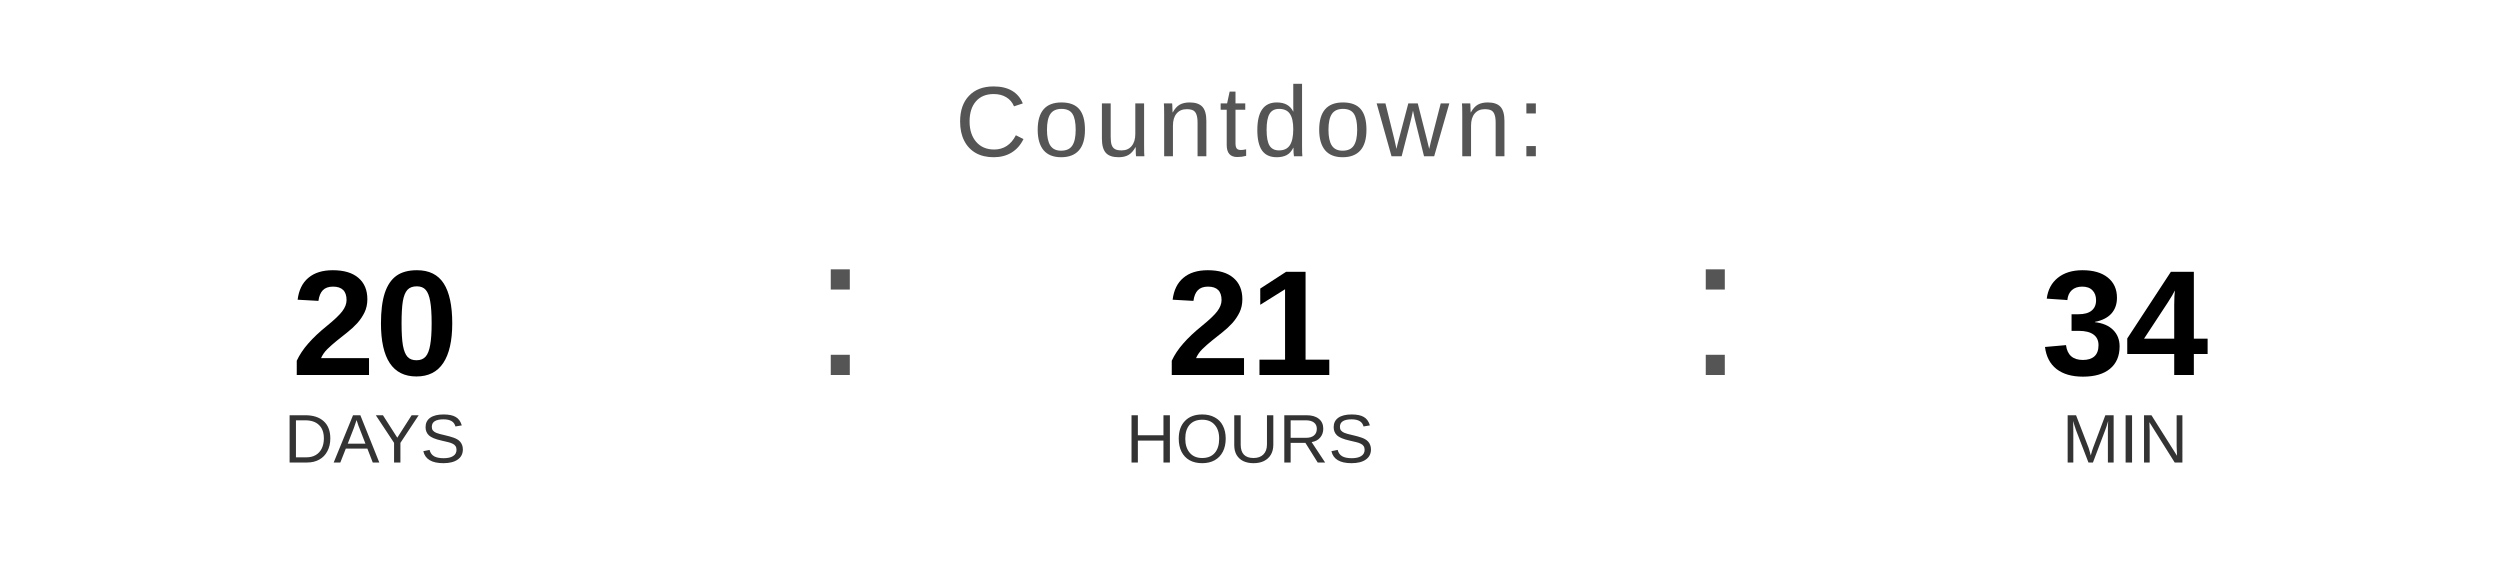
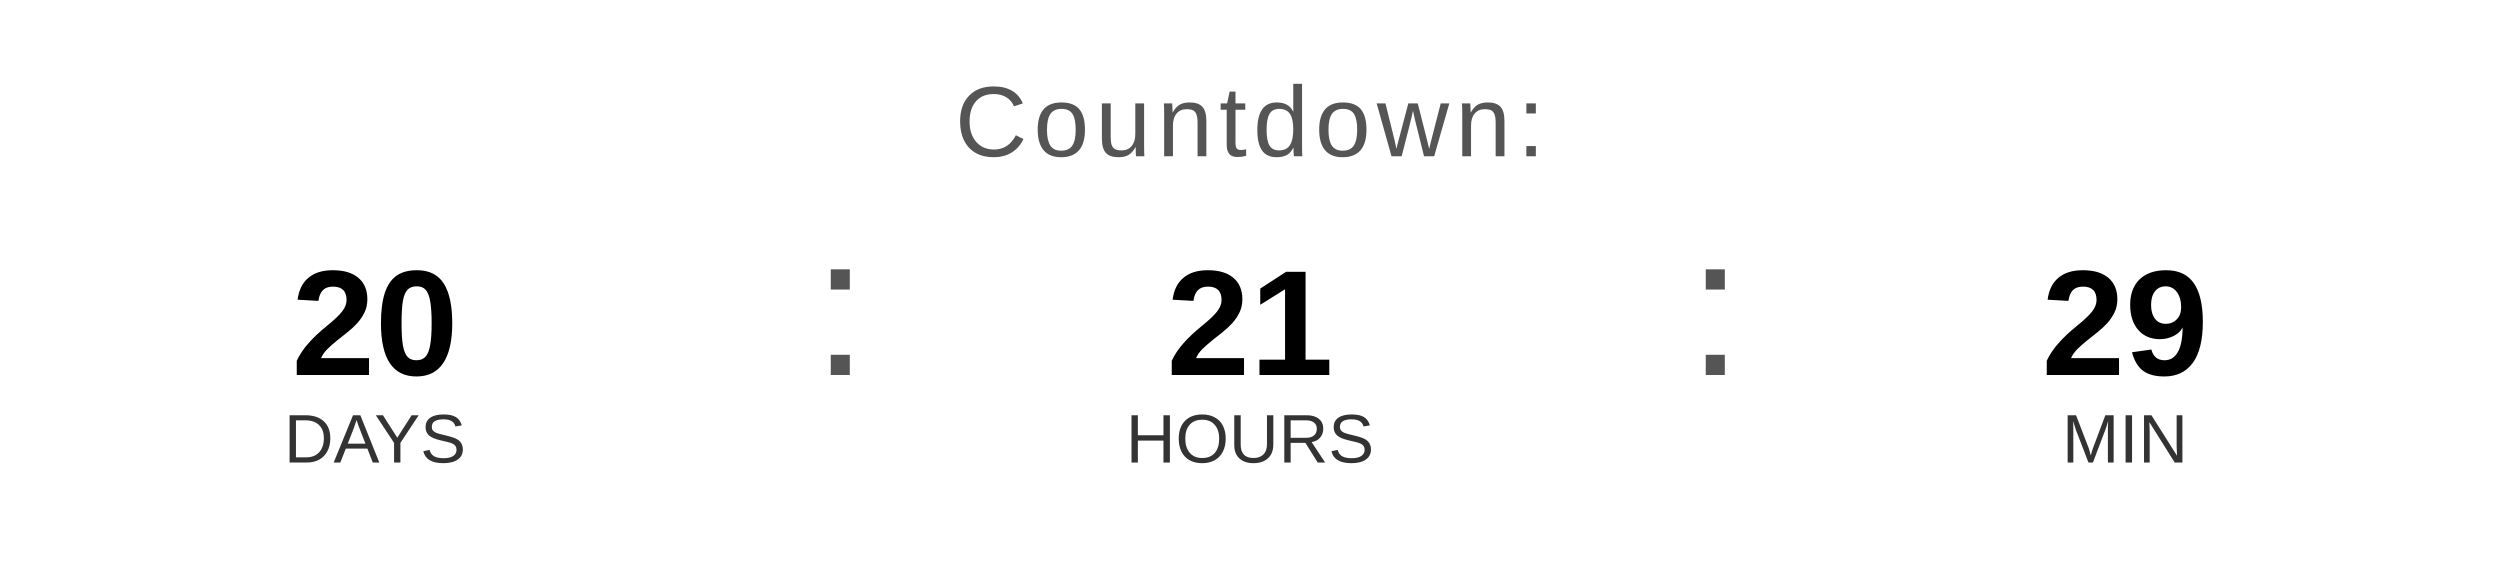
<svg xmlns="http://www.w3.org/2000/svg" width="400" height="90" viewBox="0 0 400 90">
  <text x="200" y="25" font-family="Arial, Helvetica, sans-serif" font-size="16" fill="#555555" text-anchor="middle" letter-spacing="1">
    Countdown:
  </text>
  <text x="60" y="60" font-family="Arial, Helvetica, sans-serif" font-size="24" font-weight="bold" fill="#000000" text-anchor="middle">20</text>
  <text x="60" y="74" font-family="Arial, Helvetica, sans-serif" font-size="11" fill="#333333" text-anchor="middle">DAYS</text>
  <text x="130" y="60" font-family="Arial, sans-serif" font-size="32" fill="#555555">:</text>
  <text x="200" y="60" font-family="Arial, Helvetica, sans-serif" font-size="24" font-weight="bold" fill="#000000" text-anchor="middle">21</text>
  <text x="200" y="74" font-family="Arial, Helvetica, sans-serif" font-size="11" fill="#333333" text-anchor="middle">HOURS</text>
  <text x="270" y="60" font-family="Arial, sans-serif" font-size="32" fill="#555555">:</text>
-   <text x="340" y="60" font-family="Arial, Helvetica, sans-serif" font-size="24" font-weight="bold" fill="#000000" text-anchor="middle">34</text>
+   <text x="340" y="60" font-family="Arial, Helvetica, sans-serif" font-size="24" font-weight="bold" fill="#000000" text-anchor="middle">29</text>
  <text x="340" y="74" font-family="Arial, Helvetica, sans-serif" font-size="11" fill="#333333" text-anchor="middle">MIN</text>
</svg>
